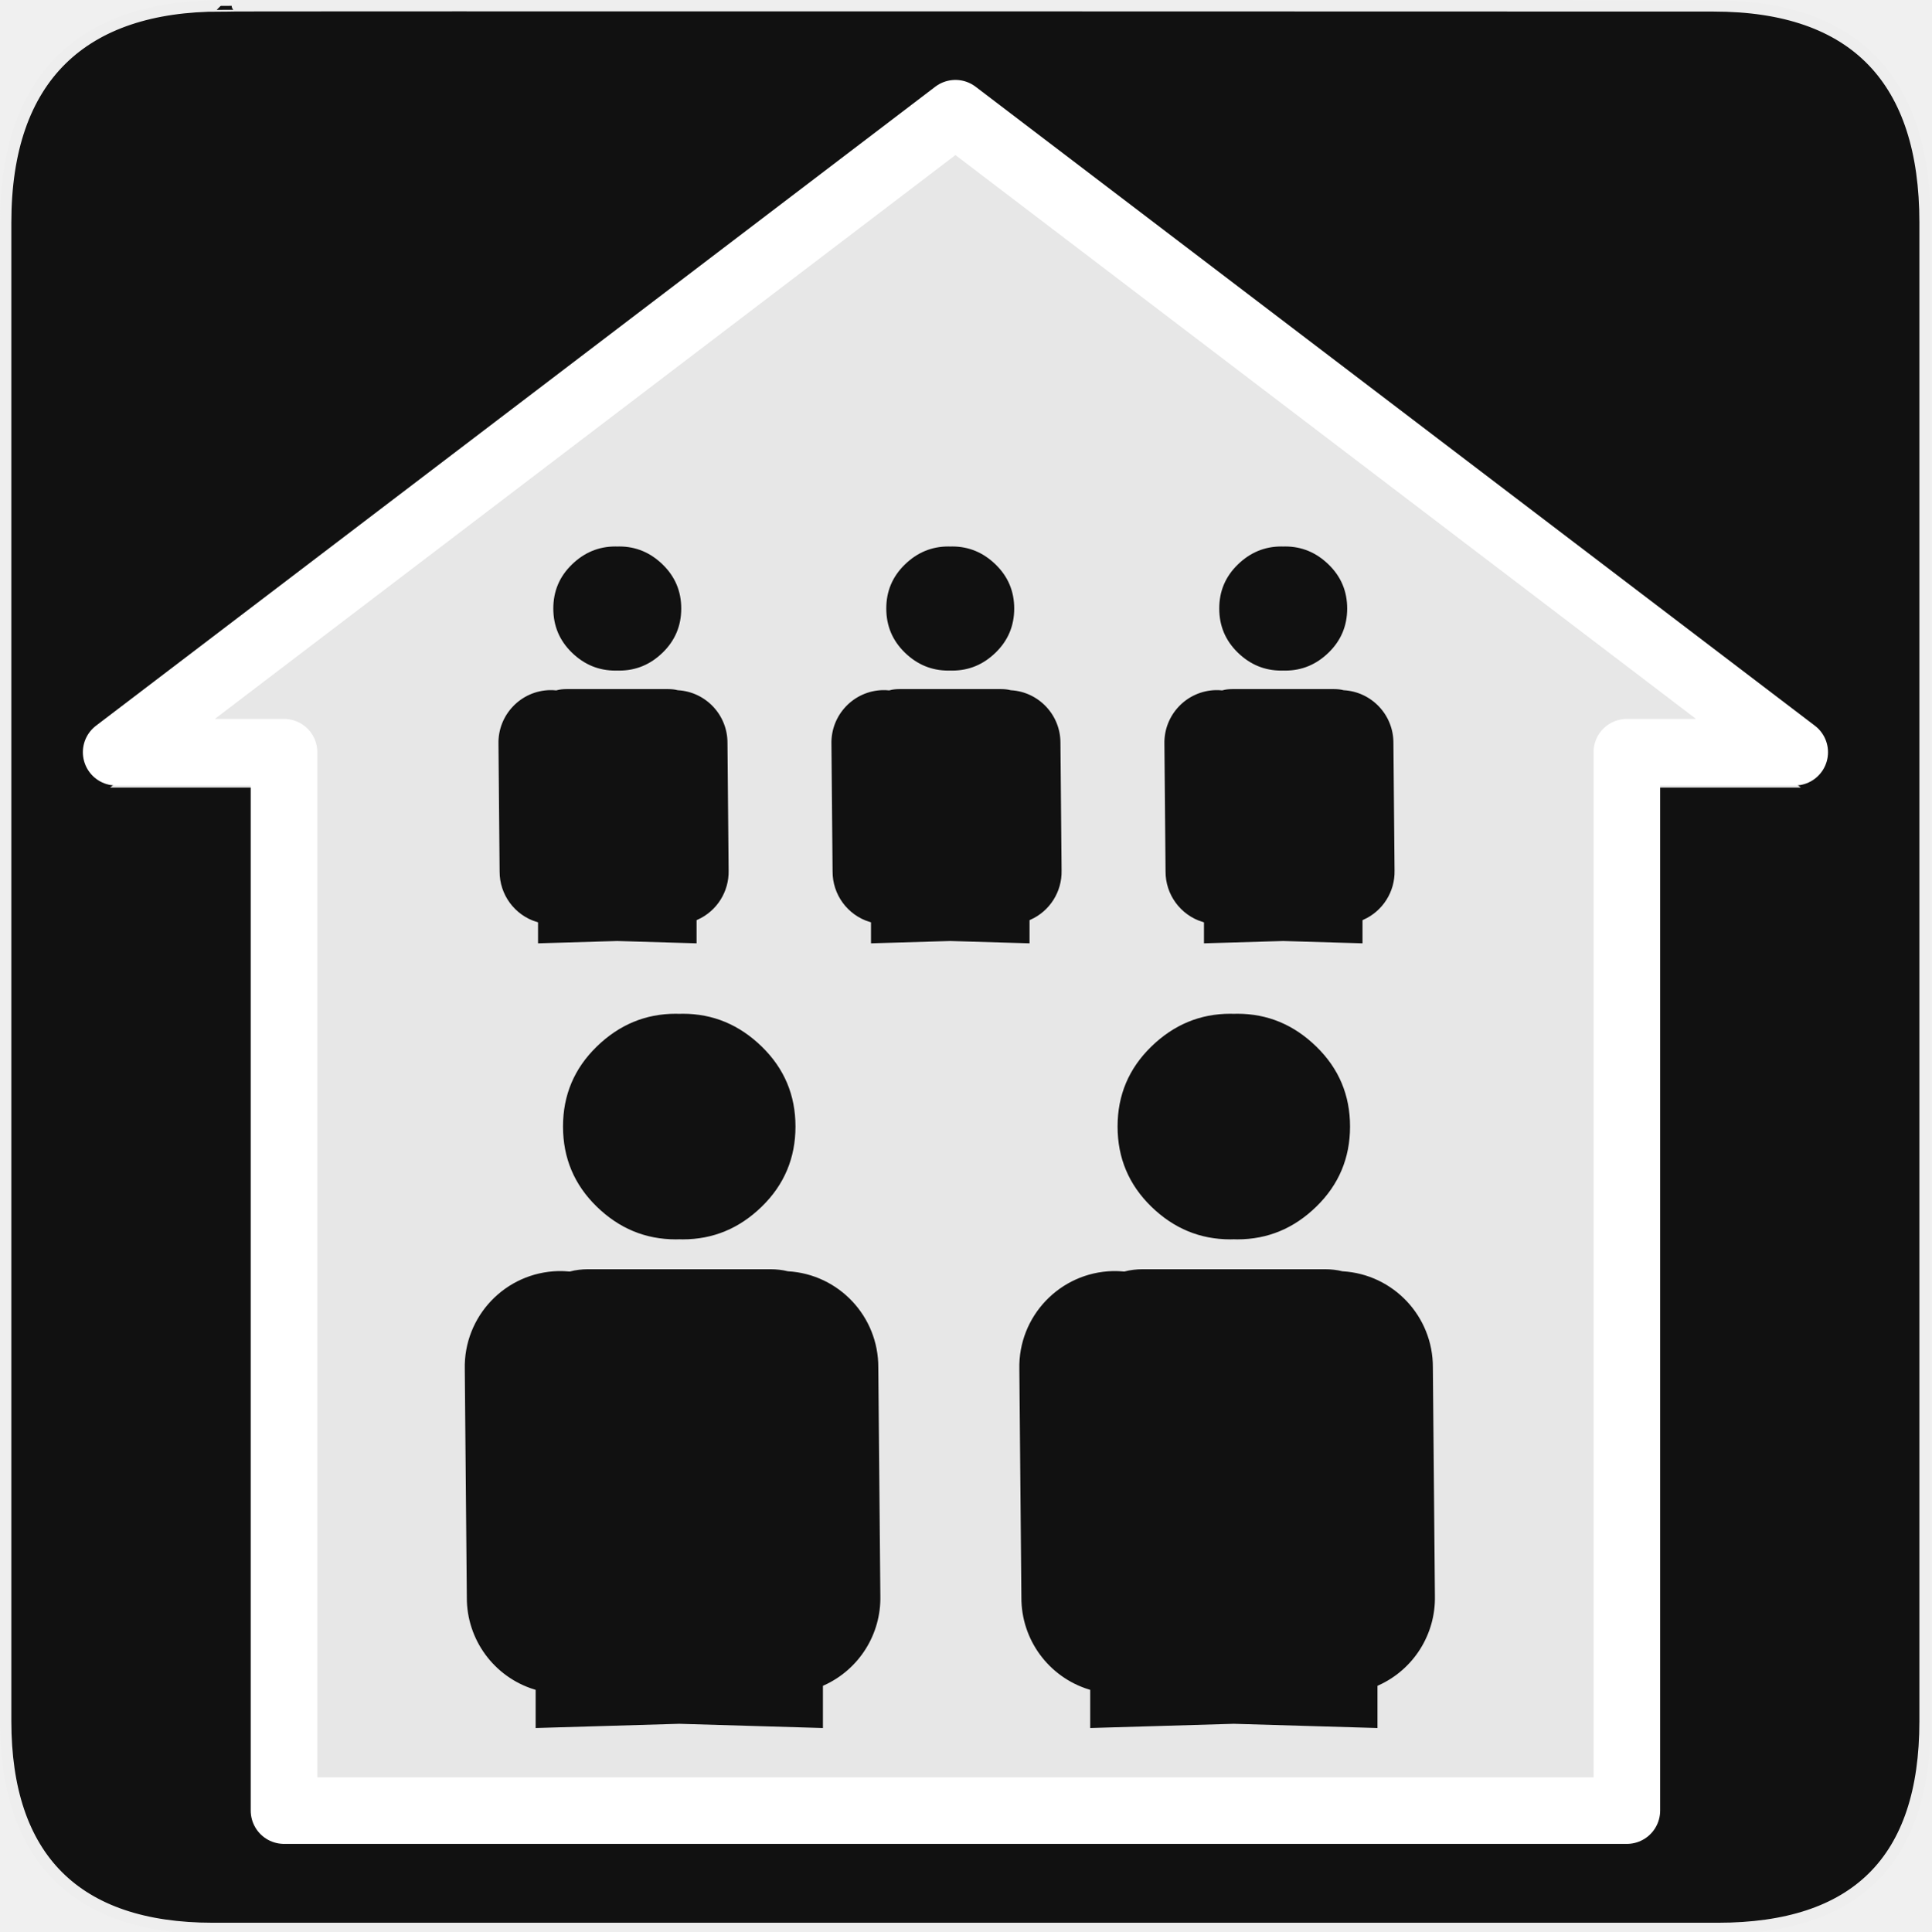
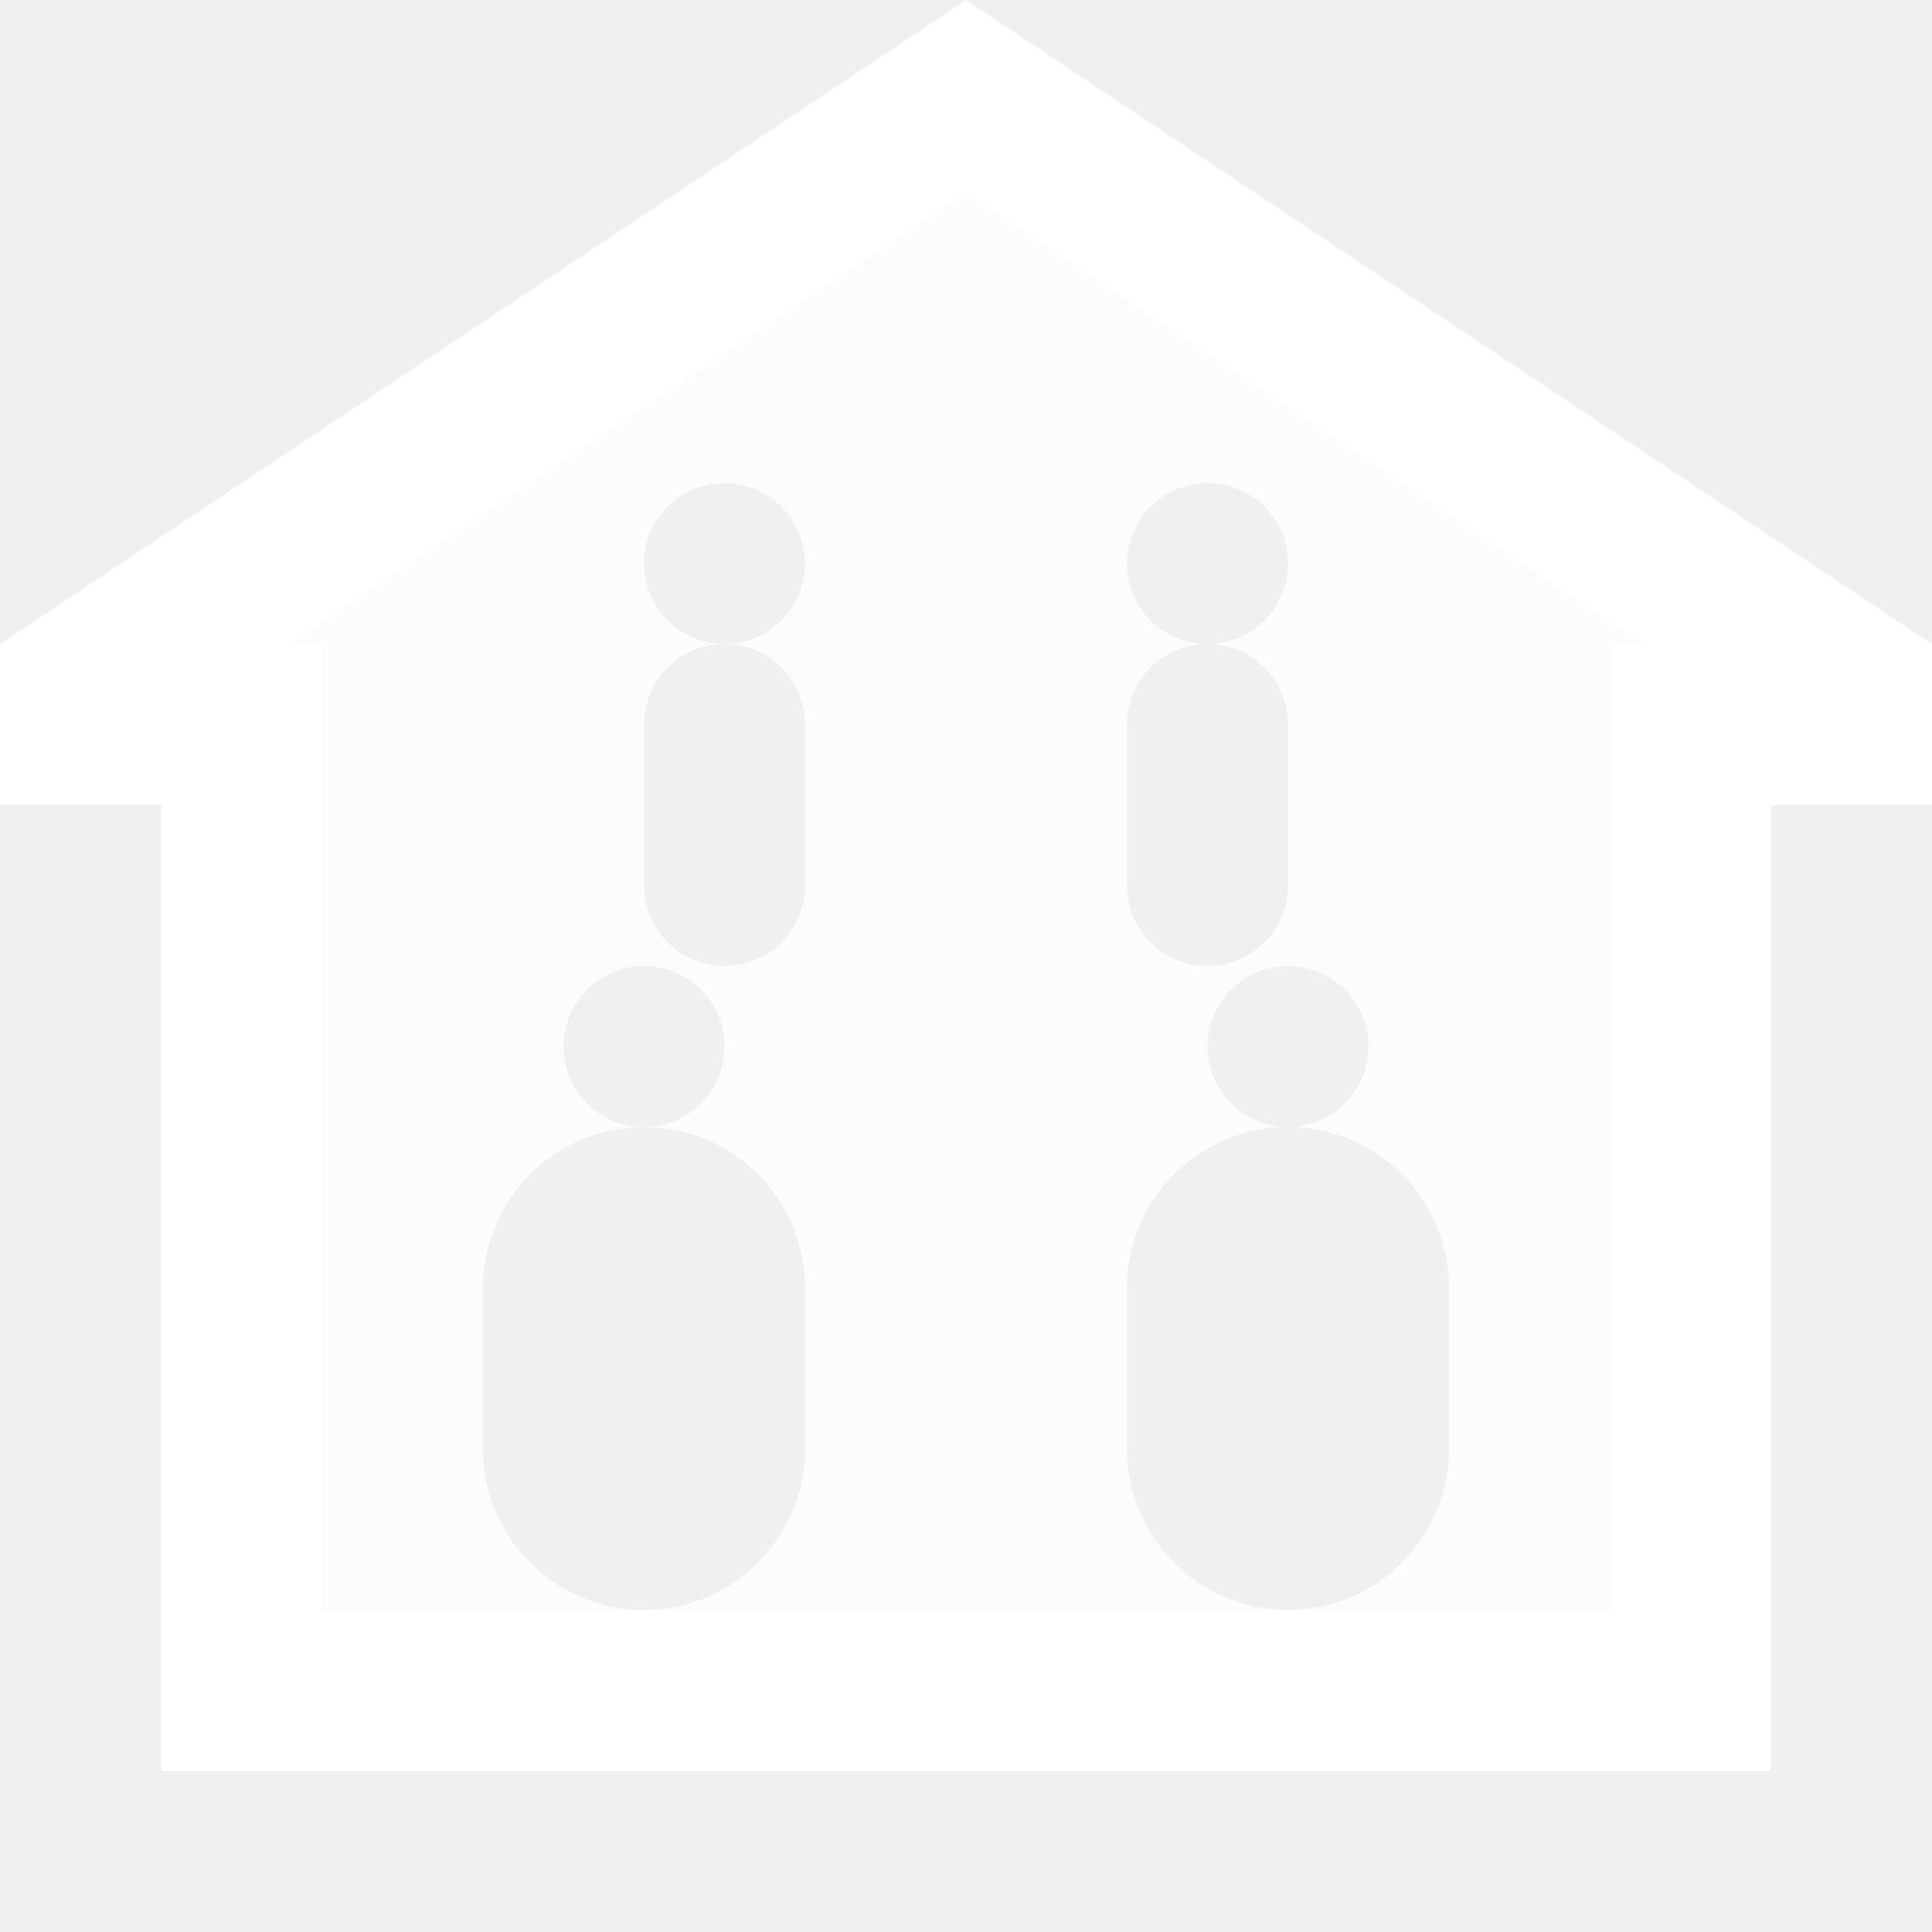
- <svg xmlns="http://www.w3.org/2000/svg" version="1.0" width="580" height="580" id="svg2">
-   <defs id="defs4">
-     <symbol viewBox="244.5 110 489 219.9" id="symbol-university">
-       <path id="path4460" d="M79,43l57,119c0,0,21-96,104-96s124,106,124,106l43-133l82-17L0,17L79,43z" />
-       <path id="path4462" d="M94,176l-21,39" stroke-width="20" stroke="#000000" fill="none" />
-       <path id="path4464" d="M300,19c0,10.5-22.6,19-50.5,19S199,29.5,199,19s22.6-19,50.5-19S300,8.5,300,19z" />
-       <path id="path4466" d="M112,216l-16-38L64,88c0,0-9-8-4-35s16-24,16-24" stroke-width="20" stroke="#000000" ill="none" />
-     </symbol>
-   </defs>
-   <g id="g1327">
-     <path d="M 66.275,1.768 C 24.94,1.768 1.704,23.139 1.704,66.804 L 1.704,516.927 C 1.704,557.771 22.599,579.156 63.896,579.156 L 515.92,579.156 C 557.227,579.156 578.149,558.841 578.149,516.927 L 578.149,66.804 C 578.149,24.203 557.227,1.768 514.628,1.768 C 514.624,1.768 66.133,1.625 66.275,1.768 z " style="fill:#111;stroke:#eee;stroke-width:3.408" id="path1329" />
-   </g>
-   <g id="g4372" transform="translate(-166.4922,52.0193)" />
-   <path style="font-size:12px;opacity:0.897;fill:#ffffff;fill-opacity:1;fill-rule:evenodd;stroke:#ffffff;stroke-width:1.241;stroke-opacity:1" d="M 286.943 44.002 L 34.885 235.908 L 85.297 235.908 L 85.297 543.77 L 236.531 543.77 L 340.812 543.77 L 488.592 543.77 L 488.592 235.908 L 539.004 235.908 L 286.943 44.002 z M 184.818 163.5 C 185.009 163.5 185.196 163.511 185.385 163.516 C 185.576 163.511 185.772 163.5 185.965 163.5 C 191.14 163.5 195.633 165.375 199.467 169.111 C 203.3 172.848 205.217 177.39 205.217 182.752 C 205.217 188.121 203.3 192.685 199.467 196.422 C 195.633 200.159 191.14 202.018 185.965 202.018 C 185.772 202.018 185.576 202.007 185.385 202.002 C 185.196 202.007 185.009 202.018 184.818 202.018 C 179.643 202.018 175.134 200.159 171.301 196.422 C 167.468 192.685 165.553 188.121 165.553 182.752 C 165.553 177.39 167.468 172.848 171.301 169.111 C 175.134 165.375 179.643 163.5 184.818 163.5 z M 284.818 163.5 C 285.009 163.5 285.196 163.511 285.385 163.516 C 285.576 163.511 285.772 163.5 285.965 163.5 C 291.14 163.5 295.633 165.375 299.467 169.111 C 303.3 172.848 305.217 177.39 305.217 182.752 C 305.217 188.121 303.3 192.685 299.467 196.422 C 295.633 200.159 291.14 202.018 285.965 202.018 C 285.772 202.018 285.576 202.007 285.385 202.002 C 285.196 202.007 285.009 202.018 284.818 202.018 C 279.643 202.018 275.134 200.159 271.301 196.422 C 267.468 192.685 265.553 188.121 265.553 182.752 C 265.553 177.39 267.468 172.848 271.301 169.111 C 275.134 165.375 279.643 163.5 284.818 163.5 z M 384.818 163.5 C 385.009 163.5 385.196 163.511 385.385 163.516 C 385.576 163.511 385.772 163.5 385.965 163.5 C 391.14 163.5 395.633 165.375 399.467 169.111 C 403.3 172.848 405.217 177.39 405.217 182.752 C 405.217 188.121 403.3 192.685 399.467 196.422 C 395.633 200.159 391.14 202.018 385.965 202.018 C 385.772 202.018 385.576 202.007 385.385 202.002 C 385.196 202.007 385.009 202.018 384.818 202.018 C 379.643 202.018 375.134 200.159 371.301 196.422 C 367.468 192.685 365.553 188.121 365.553 182.752 C 365.553 177.39 367.468 172.848 371.301 169.111 C 375.134 165.375 379.643 163.5 384.818 163.5 z M 170.154 206.33 L 200.629 206.33 C 201.734 206.33 202.737 206.448 203.645 206.676 A 16.417 16.417 0 0 1 219.102 223.139 L 219.445 261.426 A 16.417 16.417 0 0 1 209.82 276.752 L 209.82 282.494 L 209.82 283.947 L 185.385 283.229 L 160.965 283.947 L 160.965 282.494 L 160.965 277.467 A 16.417 16.417 0 0 1 149.426 261.719 L 149.084 223.434 A 16.417 16.417 0 0 1 165.104 206.641 A 16.417 16.417 0 0 1 166.998 206.715 C 167.943 206.462 168.991 206.33 170.154 206.33 z M 270.154 206.33 L 300.629 206.33 C 301.734 206.33 302.737 206.448 303.645 206.676 A 16.417 16.417 0 0 1 319.102 223.139 L 319.445 261.426 A 16.417 16.417 0 0 1 309.82 276.752 L 309.82 282.494 L 309.82 283.947 L 285.385 283.229 L 260.965 283.947 L 260.965 282.494 L 260.965 277.467 A 16.417 16.417 0 0 1 249.426 261.719 L 249.084 223.434 A 16.417 16.417 0 0 1 265.104 206.641 A 16.417 16.417 0 0 1 266.998 206.715 C 267.943 206.462 268.991 206.33 270.154 206.33 z M 370.154 206.33 L 400.629 206.33 C 401.734 206.33 402.737 206.448 403.645 206.676 A 16.417 16.417 0 0 1 419.102 223.139 L 419.445 261.426 A 16.417 16.417 0 0 1 409.82 276.752 L 409.82 282.494 L 409.82 283.947 L 385.385 283.229 L 360.965 283.947 L 360.965 282.494 L 360.965 277.467 A 16.417 16.417 0 0 1 349.426 261.719 L 349.084 223.434 A 16.417 16.417 0 0 1 365.104 206.641 A 16.417 16.417 0 0 1 366.998 206.715 C 367.943 206.462 368.991 206.33 370.154 206.33 z M 202.982 303.836 C 203.324 303.836 203.658 303.854 203.996 303.863 C 204.338 303.855 204.691 303.836 205.037 303.836 C 214.308 303.836 222.357 307.195 229.225 313.889 C 236.092 320.583 239.525 328.718 239.525 338.324 C 239.525 347.942 236.092 356.118 229.225 362.812 C 222.357 369.507 214.308 372.838 205.037 372.838 C 204.691 372.838 204.338 372.822 203.996 372.812 C 203.658 372.821 203.324 372.838 202.982 372.838 C 193.711 372.838 185.633 369.507 178.766 362.812 C 171.899 356.118 168.467 347.942 168.467 338.324 C 168.467 328.718 171.899 320.583 178.766 313.889 C 185.633 307.195 193.711 303.836 202.982 303.836 z M 369.533 303.836 C 369.875 303.836 370.209 303.854 370.547 303.863 C 370.889 303.855 371.242 303.836 371.588 303.836 C 380.859 303.836 388.908 307.195 395.775 313.889 C 402.642 320.583 406.076 328.718 406.076 338.324 C 406.076 347.942 402.642 356.118 395.775 362.812 C 388.908 369.507 380.859 372.838 371.588 372.838 C 371.242 372.838 370.889 372.822 370.547 372.812 C 370.209 372.821 369.875 372.838 369.533 372.838 C 360.262 372.838 352.186 369.507 345.318 362.812 C 338.451 356.118 335.018 347.942 335.018 338.324 C 335.018 328.718 338.451 320.583 345.318 313.889 C 352.186 307.195 360.262 303.836 369.533 303.836 z M 176.713 380.564 L 231.307 380.564 C 233.285 380.565 235.08 380.776 236.705 381.184 A 29.411 29.411 0 0 1 264.398 410.678 L 265.014 479.266 A 29.411 29.411 0 0 1 247.77 506.695 L 247.77 517.01 L 247.77 519.611 L 203.996 518.324 L 160.248 519.611 L 160.248 517.01 L 160.248 507.969 A 29.411 29.411 0 0 1 139.578 479.791 L 138.965 411.203 A 29.411 29.411 0 0 1 167.662 381.121 A 29.411 29.411 0 0 1 171.061 381.256 C 172.752 380.804 174.629 380.565 176.713 380.564 z M 343.264 380.564 L 397.857 380.564 C 399.836 380.565 401.63 380.776 403.256 381.184 A 29.411 29.411 0 0 1 430.949 410.678 L 431.564 479.266 A 29.411 29.411 0 0 1 414.32 506.695 L 414.32 517.01 L 414.32 519.611 L 370.547 518.324 L 326.799 519.611 L 326.799 517.01 L 326.799 507.969 A 29.411 29.411 0 0 1 306.129 479.791 L 305.516 411.203 A 29.411 29.411 0 0 1 334.213 381.121 A 29.411 29.411 0 0 1 337.611 381.256 C 339.304 380.804 341.18 380.565 343.264 380.564 z " id="path645" />
-   <path id="path3198" d="M 286.944,34.002 L 34.885,225.909 L 85.296,225.909 L 85.296,543.77 L 236.532,543.77 L 340.813,543.77 L 488.592,543.77 L 488.592,225.909 L 539.004,225.909 L 286.944,34.002 L 286.944,34.002 L 286.944,34.002 z" style="font-size:12px;opacity:1;fill:none;fill-opacity:1;fill-rule:evenodd;stroke:#ffffff;stroke-width:20;stroke-linejoin:round;stroke-miterlimit:4;stroke-dasharray:none;stroke-opacity:1" />
+ <svg xmlns="http://www.w3.org/2000/svg" width="12" height="12" viewBox="0 0 12 12" fill="none">
+   <path d="M1.5 5V4.5H1H0.5V4.268L6 0.601L11.5 4.268V4.5H11H10.5V5V10.5H1.5V5Z" stroke="white" />
+   <path opacity="0.8" fill-rule="evenodd" clip-rule="evenodd" d="M2 10V4H1.803L6 1.202L10.197 4H10V10H8C8.552 10 9 9.552 9 9V8C9 7.448 8.552 7 8 7C8.276 7 8.5 6.776 8.5 6.5C8.5 6.224 8.276 6 8 6C7.724 6 7.5 6.224 7.5 6.5C7.5 6.776 7.724 7 8 7C7.448 7 7 7.448 7 8V9C7 9.552 7.448 10 8 10H4C4.552 10 5 9.552 5 9V8C5 7.448 4.552 7 4 7C4.276 7 4.5 6.776 4.5 6.5C4.5 6.224 4.276 6 4 6C3.724 6 3.5 6.224 3.5 6.5C3.5 6.776 3.724 7 4 7C3.448 7 3 7.448 3 8V9C3 9.552 3.448 10 4 10H2ZM4.5 4C4.776 4 5 3.776 5 3.5C5 3.224 4.776 3 4.5 3C4.224 3 4 3.224 4 3.5C4 3.776 4.224 4 4.5 4ZM4.5 4C4.776 4 5 4.224 5 4.5V5.5C5 5.776 4.776 6 4.5 6C4.224 6 4 5.776 4 5.5V4.5C4 4.224 4.224 4 4.5 4ZM7.5 4C7.776 4 8 3.776 8 3.5C8 3.224 7.776 3 7.5 3C7.224 3 7 3.224 7 3.5C7 3.776 7.224 4 7.5 4ZM7.5 4C7.776 4 8 4.224 8 4.5V5.5C8 5.776 7.776 6 7.5 6C7.224 6 7 5.776 7 5.5V4.5C7 4.224 7.224 4 7.5 4Z" fill="white" />
</svg>
